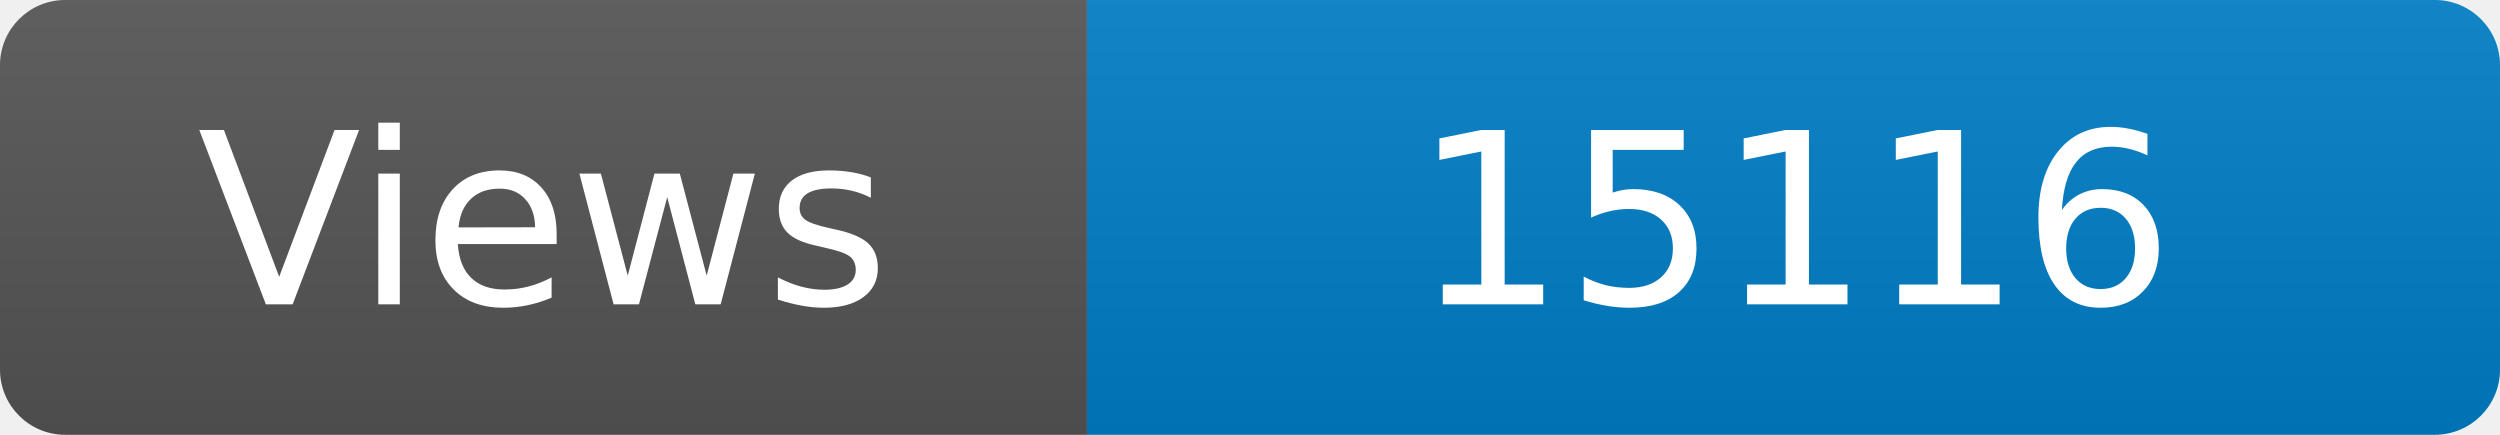
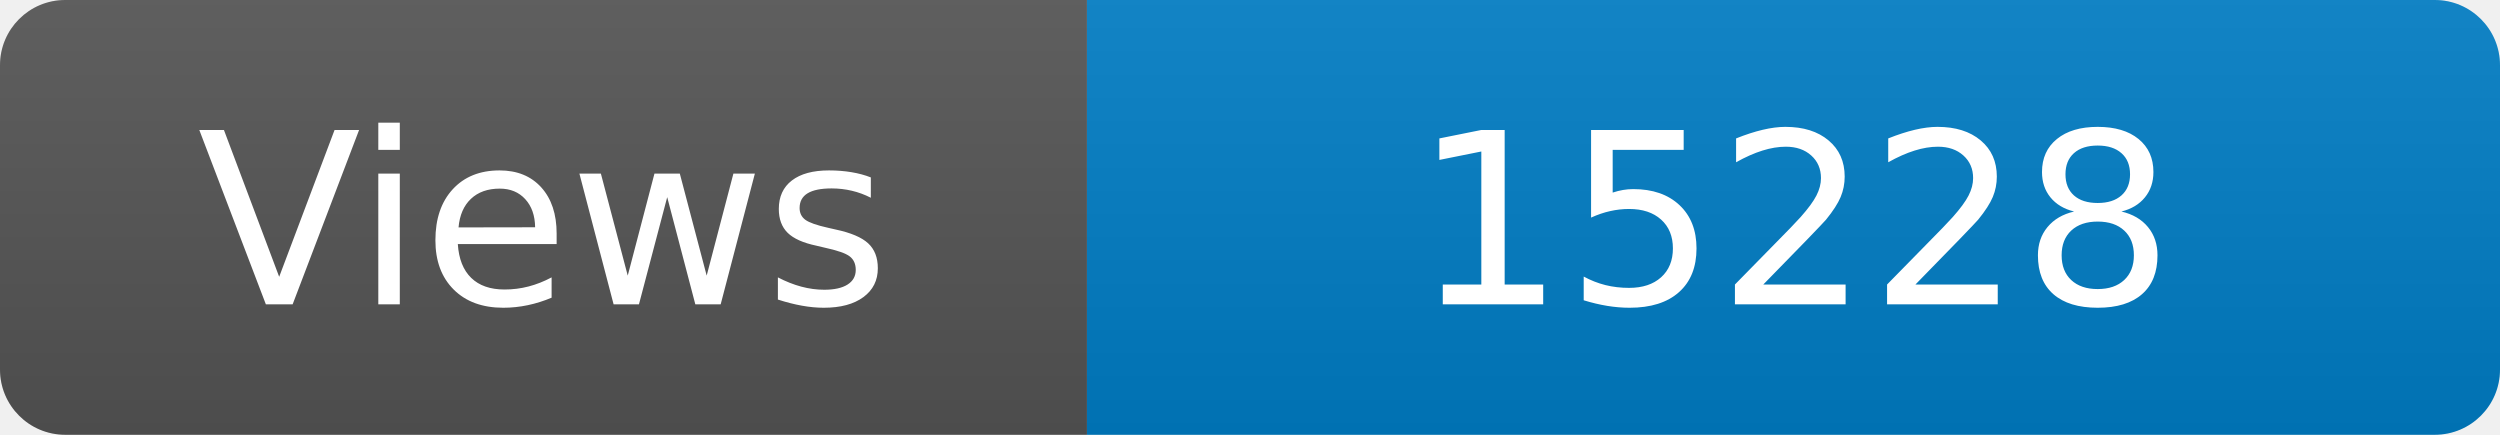
<svg xmlns="http://www.w3.org/2000/svg" width="115" height="20" role="img" aria-label="Maintained?: yes">
  <linearGradient id="s" x2="0" y2="100%">
    <stop offset="0" stop-color="#bbb" stop-opacity=".1" />
    <stop offset="1" stop-opacity=".1" />
  </linearGradient>
  <clipPath id="r">
    <rect width="115" height="20" rx="3" fill="#fff" />
  </clipPath>
  <g clip-path="url(#r)">
    <rect width="50" height="20" fill="#555" />
    <rect x="50" width="160" height="20" fill="#007ec6" />
    <rect width="115" height="20" fill="url(#s)" />
  </g>
  <g fill="#fff" text-anchor="middle" font-family="Verdana,Geneva,DejaVu Sans,sans-serif" font-size="110">
    <text x="250" y="140" transform="scale(.1)" fill="#fff">Views</text>
-     <text x="825" y="140" transform="scale(.1)" fill="#fff">15116</text>
+     <text x="825" y="140" transform="scale(.1)" fill="#fff">15228</text>
  </g>
</svg>
